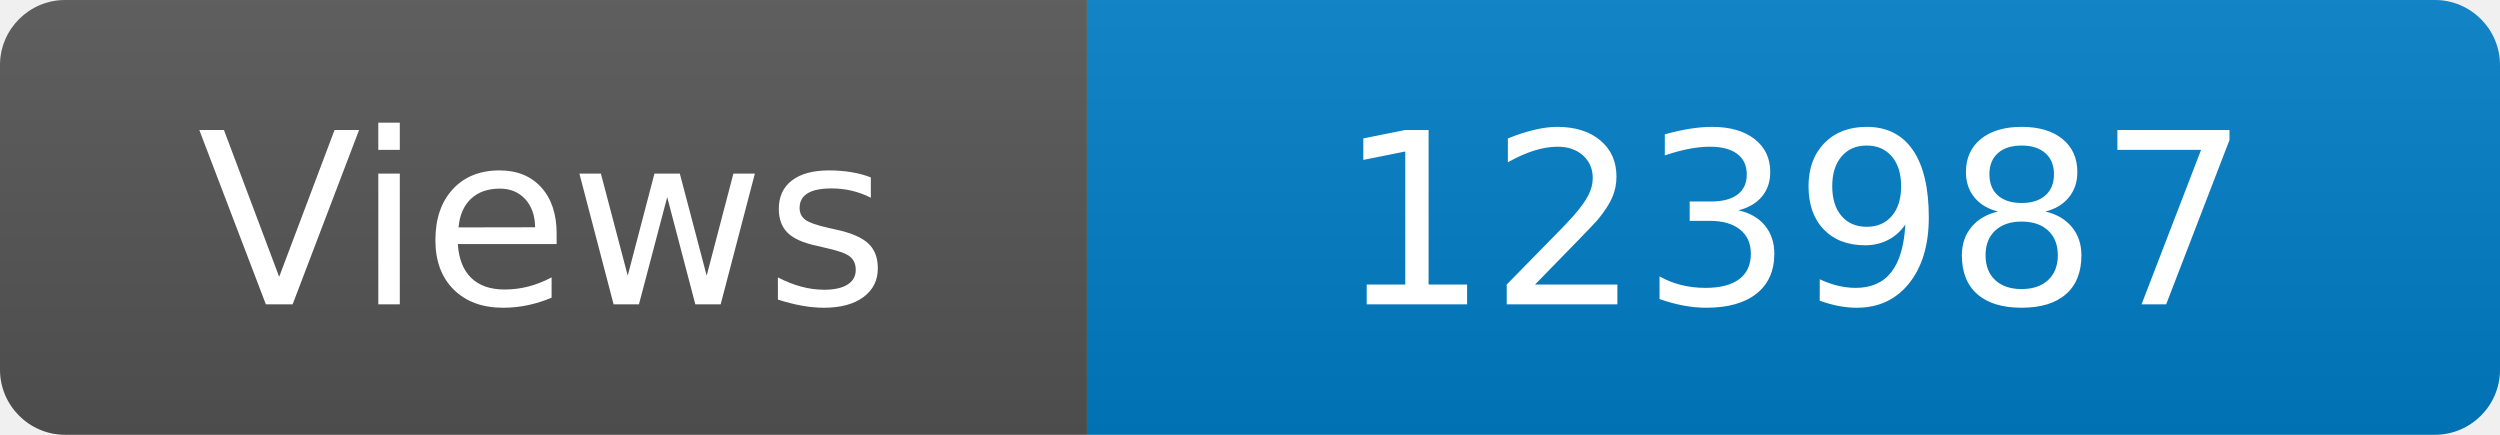
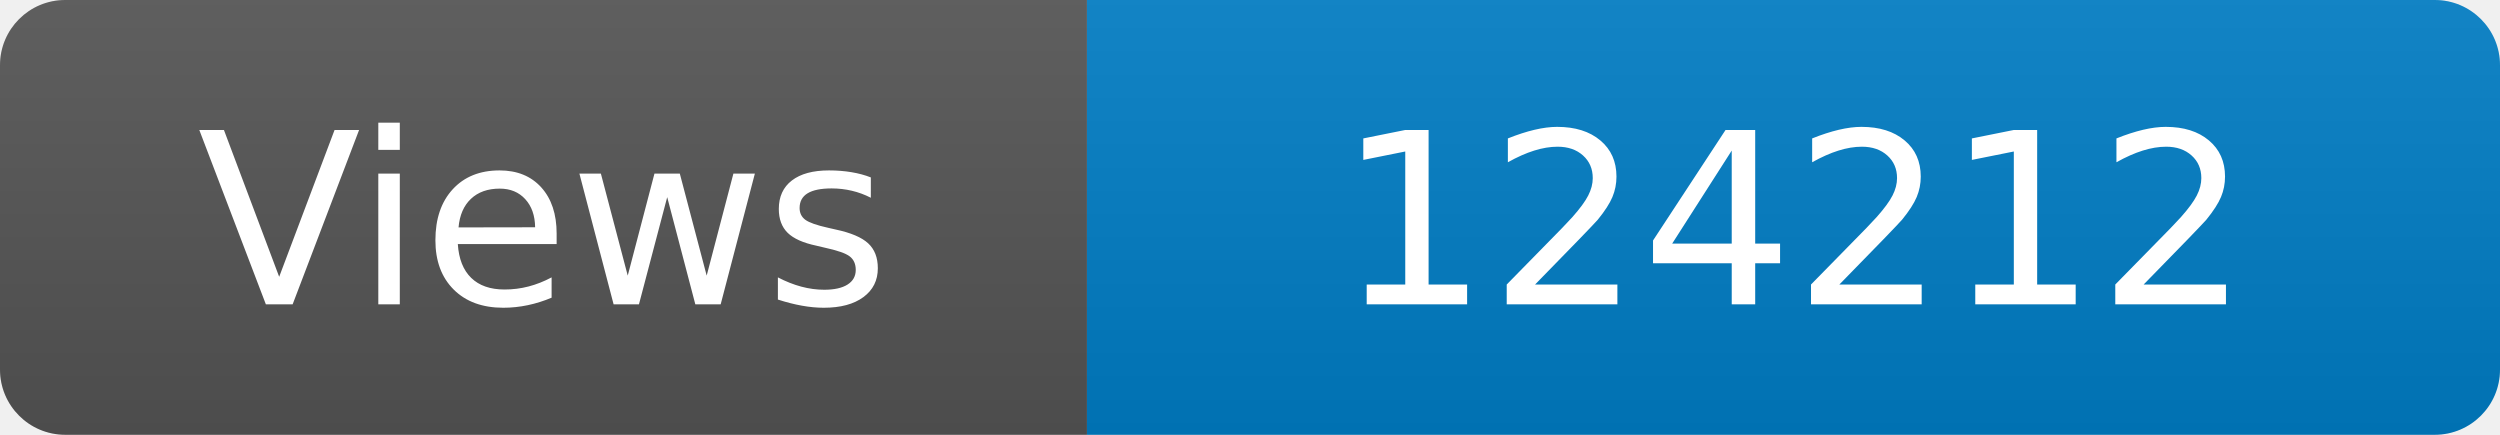
<svg xmlns="http://www.w3.org/2000/svg" width="115" height="20" role="img" aria-label="Maintained?: yes">
  <linearGradient id="s" x2="0" y2="100%">
    <stop offset="0" stop-color="#bbb" stop-opacity=".1" />
    <stop offset="1" stop-opacity=".1" />
  </linearGradient>
  <clipPath id="r">
    <rect width="115" height="20" rx="3" fill="#fff" />
  </clipPath>
  <g clip-path="url(#r)">
    <rect width="50" height="20" fill="#555" />
    <rect x="50" width="160" height="20" fill="#007ec6" />
    <rect width="115" height="20" fill="url(#s)" />
  </g>
  <g fill="#fff" text-anchor="middle" font-family="Verdana,Geneva,DejaVu Sans,sans-serif" font-size="110">
    <text x="250" y="140" transform="scale(.1)" fill="#fff">Views</text>
-     <text x="825" y="140" transform="scale(.1)" fill="#fff">123987</text>
+     <text x="825" y="140" transform="scale(.1)" fill="#fff">124212</text>
  </g>
</svg>
